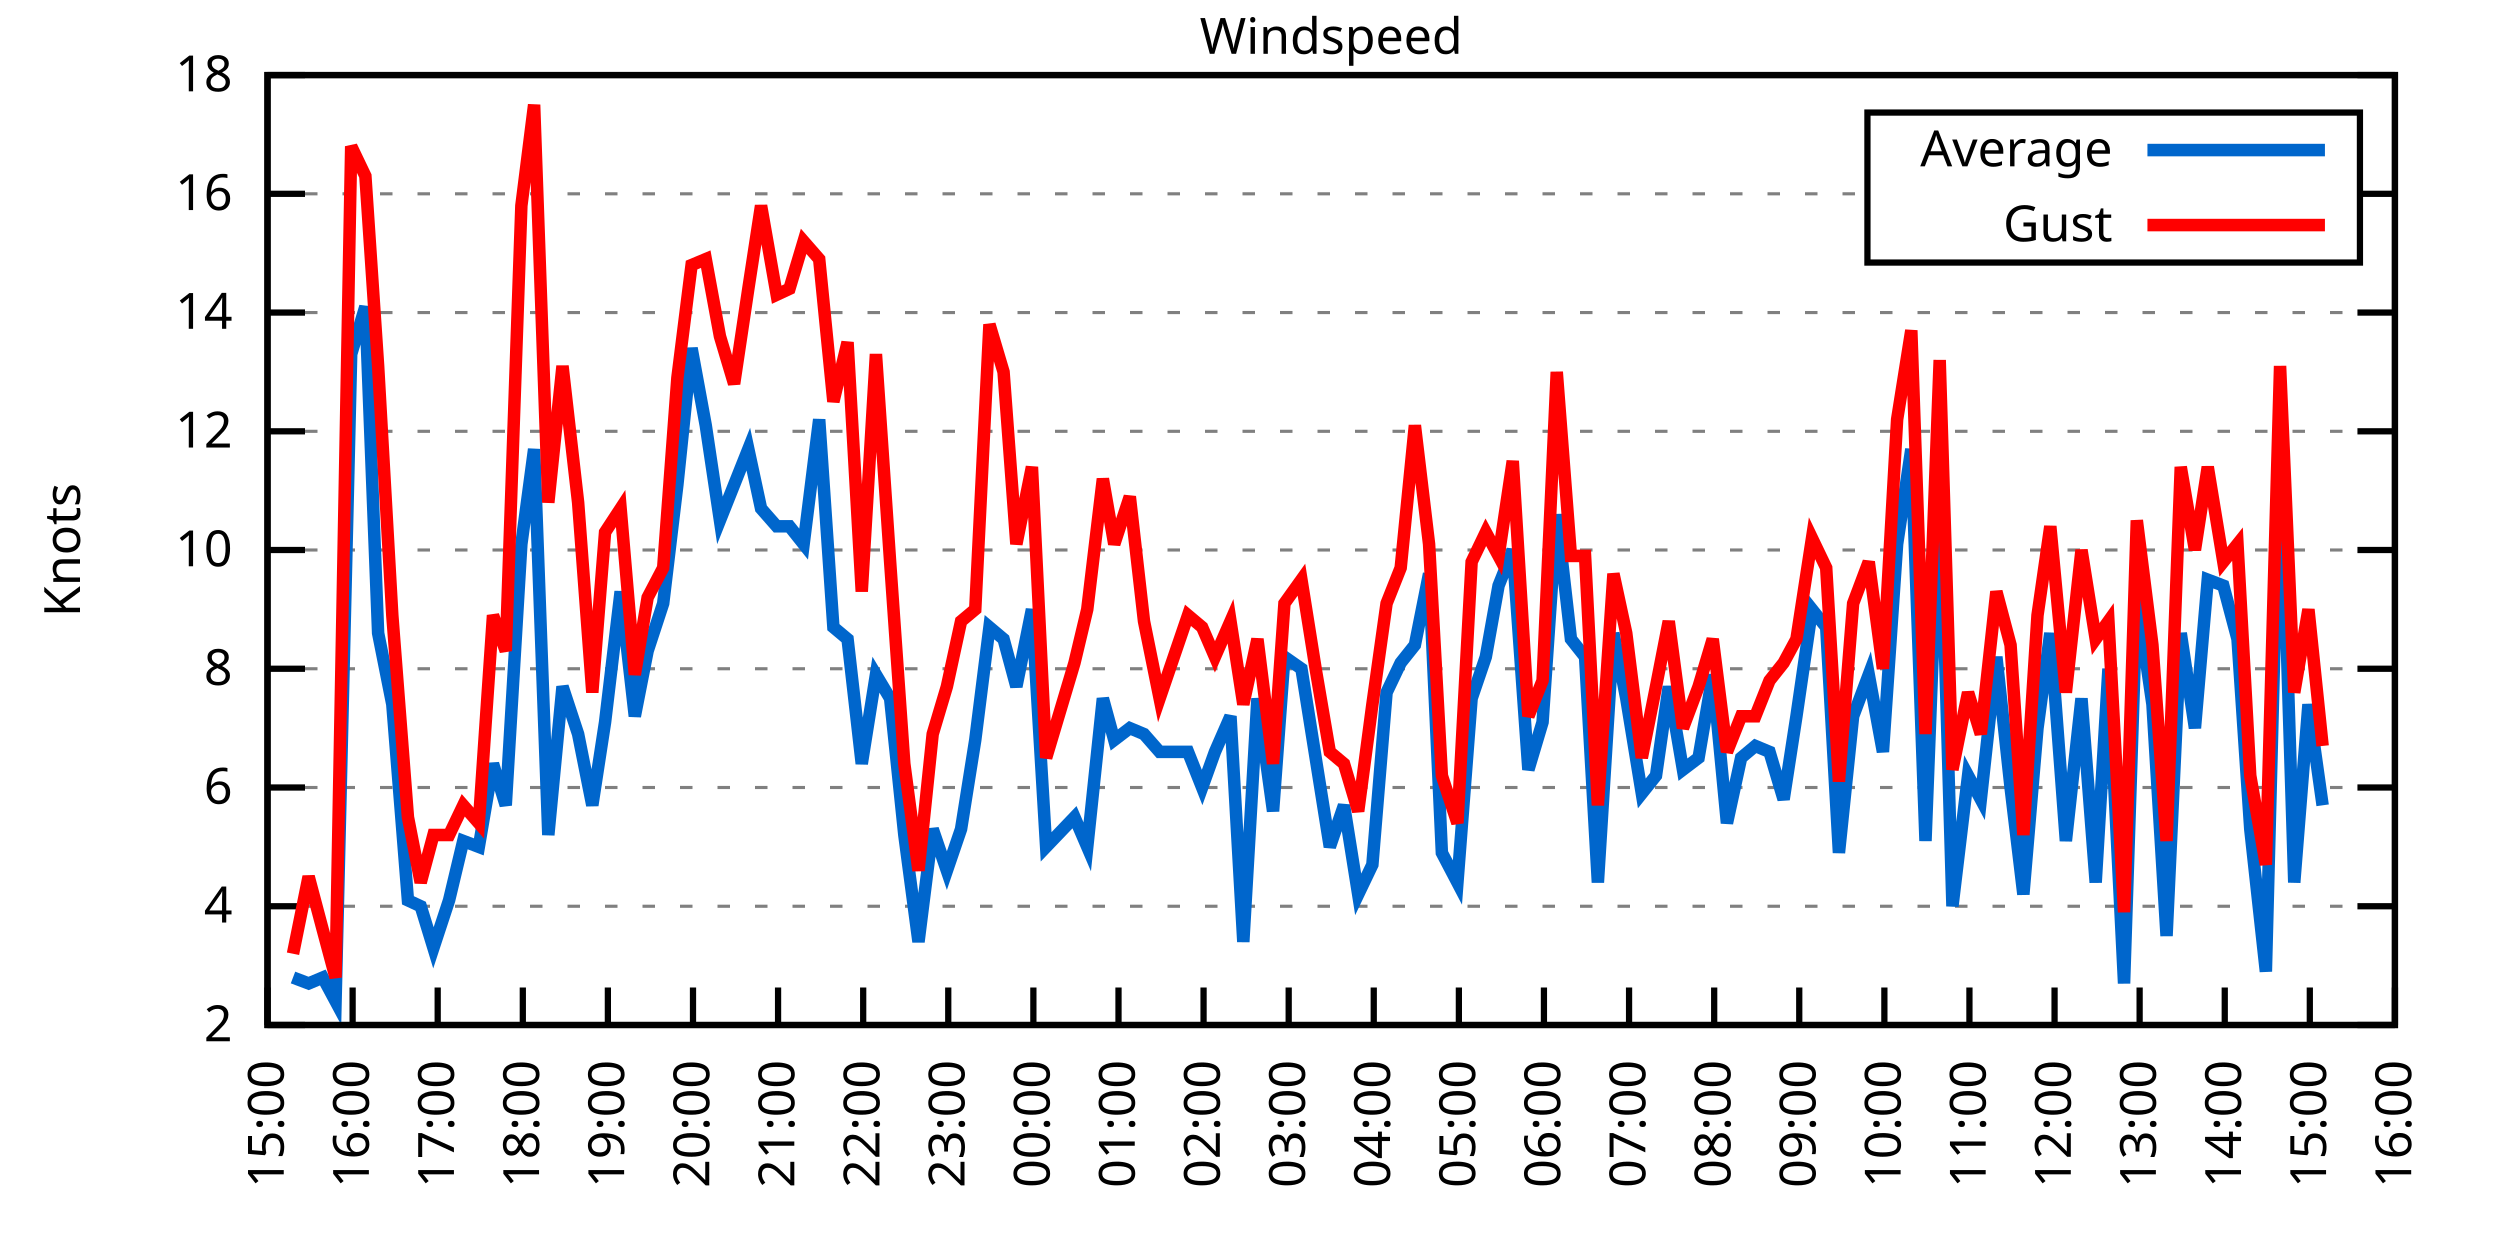
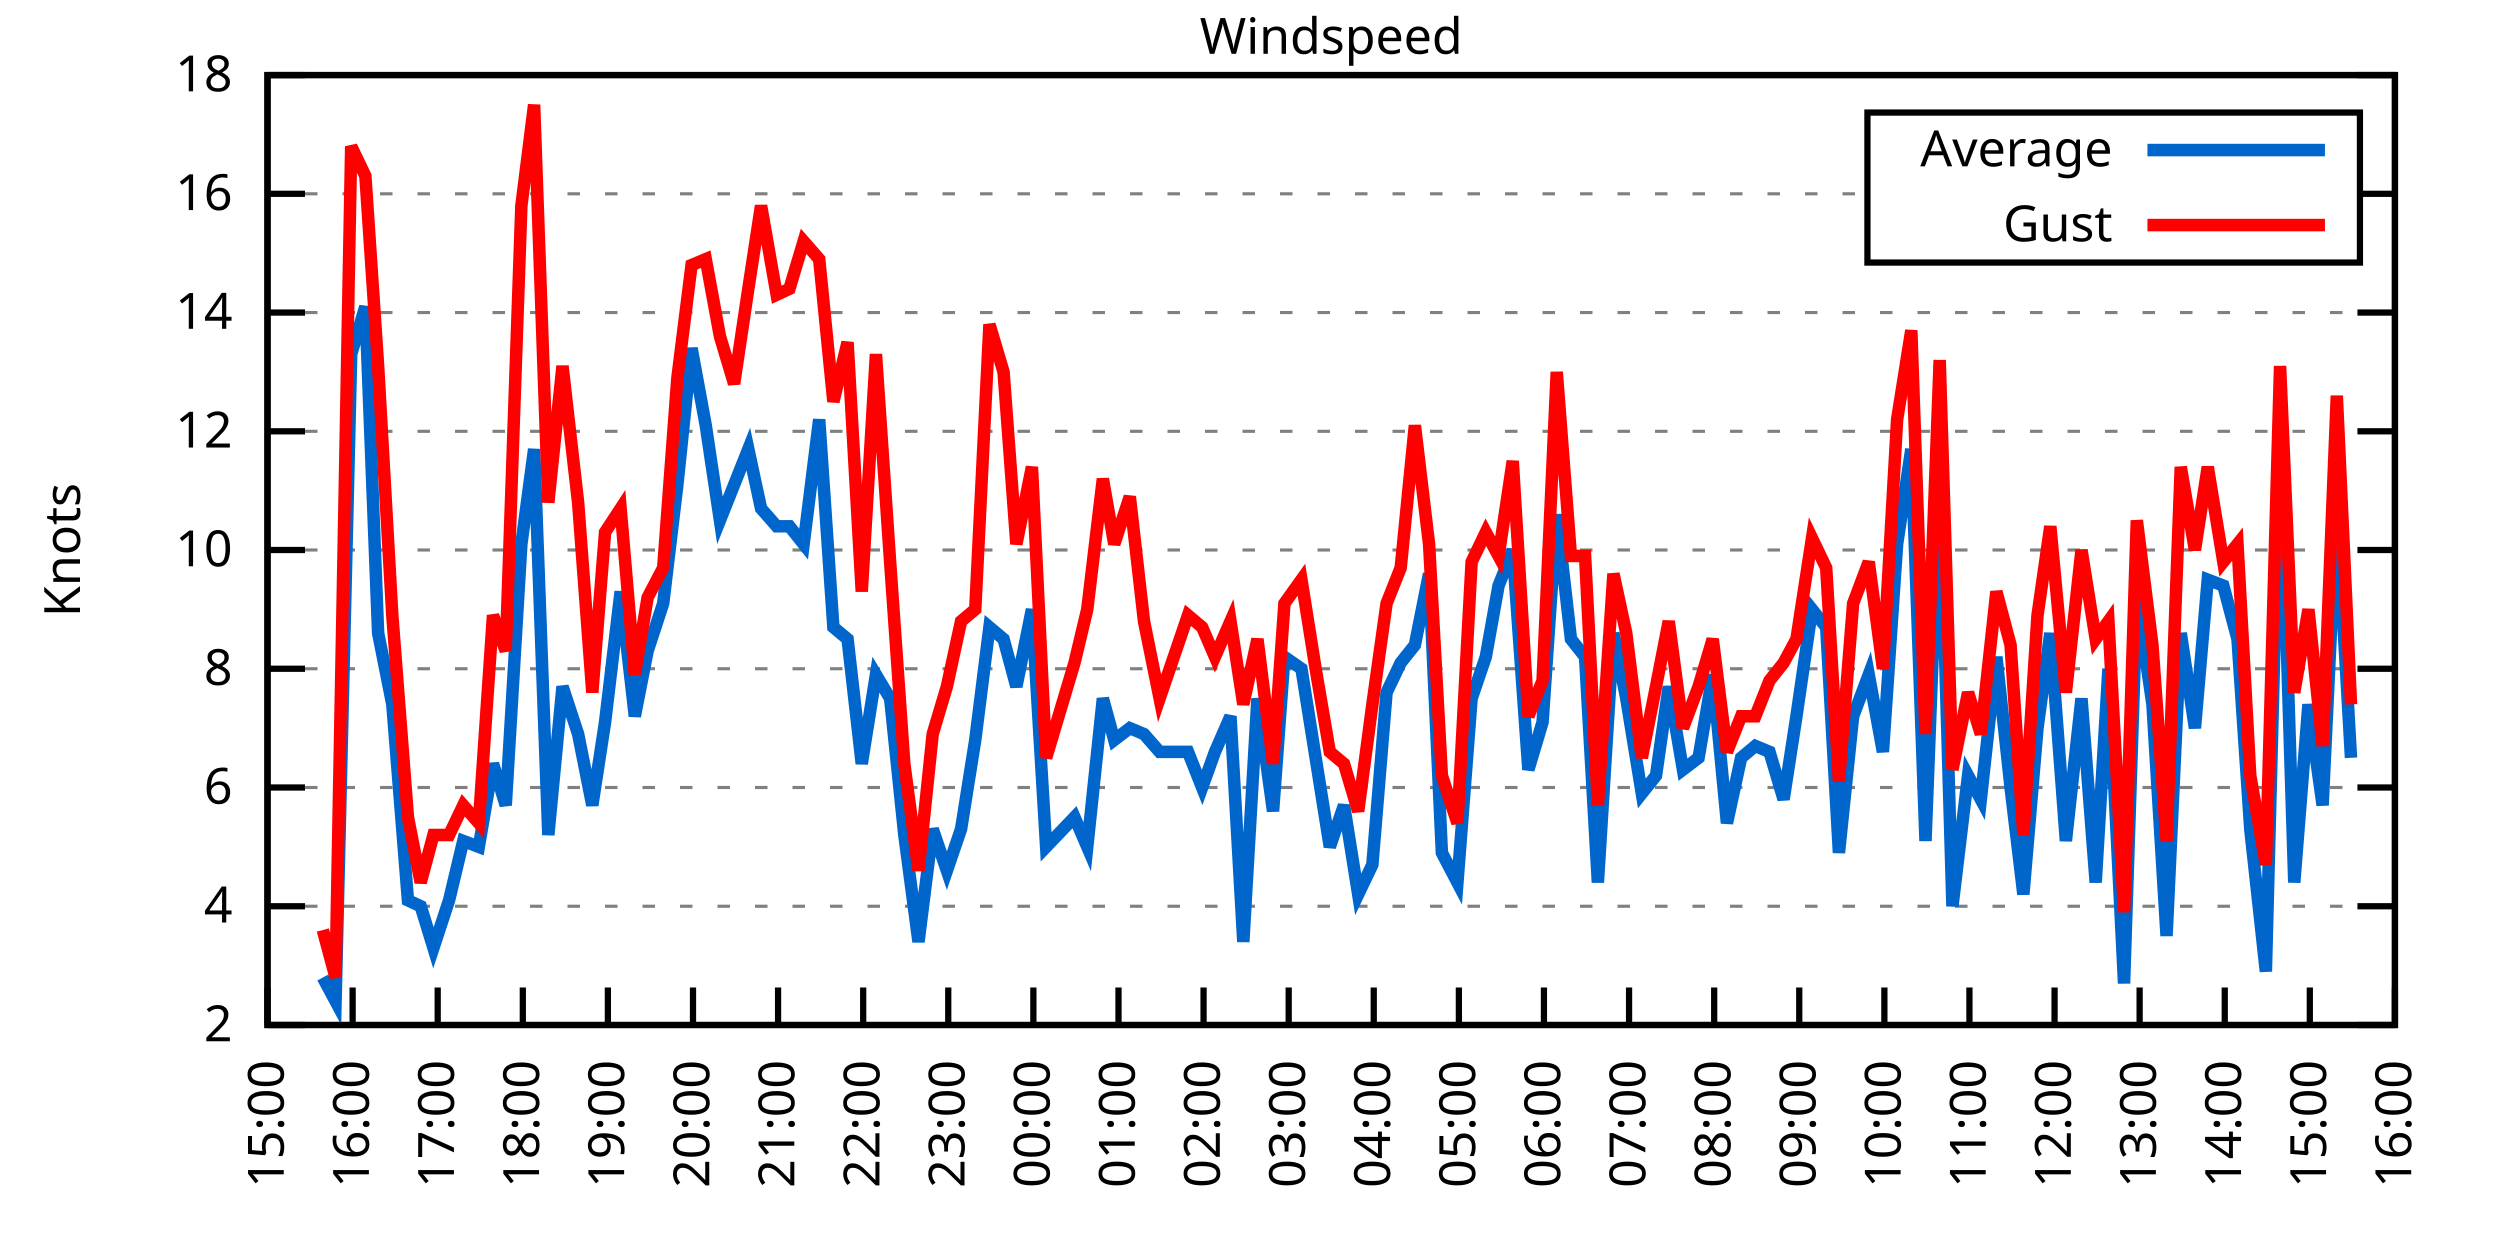
<svg xmlns="http://www.w3.org/2000/svg" xmlns:xlink="http://www.w3.org/1999/xlink" width="400" height="200" viewBox="0 0 400 200">
  <g id="gnuplot_canvas">
    <rect x="0" y="0" width="400" height="200" fill="none" />
    <defs>
      <circle id="gpDot" r="0.5" stroke-width="0.5" stroke="currentColor" />
      <path id="gpPt0" stroke-width="0.333" stroke="currentColor" d="M-1,0 h2 M0,-1 v2" />
      <path id="gpPt1" stroke-width="0.333" stroke="currentColor" d="M-1,-1 L1,1 M1,-1 L-1,1" />
      <path id="gpPt2" stroke-width="0.333" stroke="currentColor" d="M-1,0 L1,0 M0,-1 L0,1 M-1,-1 L1,1 M-1,1 L1,-1" />
      <rect id="gpPt3" stroke-width="0.333" stroke="currentColor" x="-1" y="-1" width="2" height="2" />
      <rect id="gpPt4" stroke-width="0.333" stroke="currentColor" fill="currentColor" x="-1" y="-1" width="2" height="2" />
      <circle id="gpPt5" stroke-width="0.333" stroke="currentColor" cx="0" cy="0" r="1" />
      <use xlink:href="#gpPt5" id="gpPt6" fill="currentColor" stroke="none" />
      <path id="gpPt7" stroke-width="0.333" stroke="currentColor" d="M0,-1.33 L-1.33,0.67 L1.33,0.67 z" />
      <use xlink:href="#gpPt7" id="gpPt8" fill="currentColor" stroke="none" />
      <use xlink:href="#gpPt7" id="gpPt9" stroke="currentColor" transform="rotate(180)" />
      <use xlink:href="#gpPt9" id="gpPt10" fill="currentColor" stroke="none" />
      <use xlink:href="#gpPt3" id="gpPt11" stroke="currentColor" transform="rotate(45)" />
      <use xlink:href="#gpPt11" id="gpPt12" fill="currentColor" stroke="none" />
      <path id="gpPt13" stroke-width="0.333" stroke="currentColor" d="M0,1.330 L1.265,0.411 L0.782,-1.067 L-0.782,-1.076 L-1.265,0.411 z" />
      <use xlink:href="#gpPt13" id="gpPt14" fill="currentColor" stroke="none" />
      <filter id="textbox" filterUnits="objectBoundingBox" x="0" y="0" height="1" width="1">
        <feFlood flood-color="white" flood-opacity="1" result="bgnd" />
        <feComposite in="SourceGraphic" in2="bgnd" operator="atop" />
      </filter>
      <filter id="greybox" filterUnits="objectBoundingBox" x="0" y="0" height="1" width="1">
        <feFlood flood-color="lightgrey" flood-opacity="1" result="grey" />
        <feComposite in="SourceGraphic" in2="grey" operator="atop" />
      </filter>
    </defs>
    <g fill="none" color="white" stroke="currentColor" stroke-width="1.00" stroke-linecap="butt" stroke-linejoin="miter">
</g>
    <g fill="none" color="black" stroke="currentColor" stroke-width="1.00" stroke-linecap="butt" stroke-linejoin="miter">
      <g stroke="none" shape-rendering="crispEdges">
        <polygon fill="rgb(255, 255, 255)" points="42.80,164.00 383.18,164.00 383.18,12.02 42.80,12.02 " />
      </g>
    </g>
    <g fill="none" color="black" stroke="currentColor" stroke-width="1.00" stroke-linecap="butt" stroke-linejoin="miter">
</g>
    <g fill="none" color="black" stroke="black" stroke-width="0.50" stroke-linecap="butt" stroke-linejoin="miter">
</g>
    <g fill="none" color="gray" stroke="currentColor" stroke-width="0.50" stroke-linecap="butt" stroke-linejoin="miter">
      <path stroke="gray" stroke-dasharray="2,4" class="gridline" d="M42.80,164.00 L383.19,164.00  " />
    </g>
    <g fill="none" color="gray" stroke="gray" stroke-width="1.00" stroke-linecap="butt" stroke-linejoin="miter">
</g>
    <g fill="none" color="black" stroke="currentColor" stroke-width="1.00" stroke-linecap="butt" stroke-linejoin="miter">
      <path stroke="black" d="M42.80,164.00 L48.80,164.00 M383.19,164.00 L377.19,164.00  " />
      <g transform="translate(37.20,166.60)" stroke="none" fill="black" font-family="Sans" font-size="8.00" text-anchor="end">
        <text>
          <tspan font-family="Sans"> 2</tspan>
        </text>
      </g>
    </g>
    <g fill="none" color="black" stroke="currentColor" stroke-width="1.00" stroke-linecap="butt" stroke-linejoin="miter">
</g>
    <g fill="none" color="black" stroke="black" stroke-width="0.50" stroke-linecap="butt" stroke-linejoin="miter">
</g>
    <g fill="none" color="gray" stroke="currentColor" stroke-width="0.50" stroke-linecap="butt" stroke-linejoin="miter">
      <path stroke="gray" stroke-dasharray="2,4" class="gridline" d="M42.80,145.00 L383.19,145.00  " />
    </g>
    <g fill="none" color="gray" stroke="gray" stroke-width="1.00" stroke-linecap="butt" stroke-linejoin="miter">
</g>
    <g fill="none" color="black" stroke="currentColor" stroke-width="1.00" stroke-linecap="butt" stroke-linejoin="miter">
      <path stroke="black" d="M42.80,145.00 L48.80,145.00 M383.19,145.00 L377.19,145.00  " />
      <g transform="translate(37.20,147.60)" stroke="none" fill="black" font-family="Sans" font-size="8.00" text-anchor="end">
        <text>
          <tspan font-family="Sans"> 4</tspan>
        </text>
      </g>
    </g>
    <g fill="none" color="black" stroke="currentColor" stroke-width="1.00" stroke-linecap="butt" stroke-linejoin="miter">
</g>
    <g fill="none" color="black" stroke="black" stroke-width="0.50" stroke-linecap="butt" stroke-linejoin="miter">
</g>
    <g fill="none" color="gray" stroke="currentColor" stroke-width="0.50" stroke-linecap="butt" stroke-linejoin="miter">
      <path stroke="gray" stroke-dasharray="2,4" class="gridline" d="M42.80,126.00 L383.19,126.00  " />
    </g>
    <g fill="none" color="gray" stroke="gray" stroke-width="1.00" stroke-linecap="butt" stroke-linejoin="miter">
</g>
    <g fill="none" color="black" stroke="currentColor" stroke-width="1.00" stroke-linecap="butt" stroke-linejoin="miter">
      <path stroke="black" d="M42.80,126.00 L48.80,126.00 M383.19,126.00 L377.19,126.00  " />
      <g transform="translate(37.20,128.60)" stroke="none" fill="black" font-family="Sans" font-size="8.00" text-anchor="end">
        <text>
          <tspan font-family="Sans"> 6</tspan>
        </text>
      </g>
    </g>
    <g fill="none" color="black" stroke="currentColor" stroke-width="1.00" stroke-linecap="butt" stroke-linejoin="miter">
</g>
    <g fill="none" color="black" stroke="black" stroke-width="0.50" stroke-linecap="butt" stroke-linejoin="miter">
</g>
    <g fill="none" color="gray" stroke="currentColor" stroke-width="0.50" stroke-linecap="butt" stroke-linejoin="miter">
      <path stroke="gray" stroke-dasharray="2,4" class="gridline" d="M42.80,107.00 L383.19,107.00  " />
    </g>
    <g fill="none" color="gray" stroke="gray" stroke-width="1.00" stroke-linecap="butt" stroke-linejoin="miter">
</g>
    <g fill="none" color="black" stroke="currentColor" stroke-width="1.00" stroke-linecap="butt" stroke-linejoin="miter">
      <path stroke="black" d="M42.80,107.00 L48.80,107.00 M383.19,107.00 L377.19,107.00  " />
      <g transform="translate(37.20,109.60)" stroke="none" fill="black" font-family="Sans" font-size="8.00" text-anchor="end">
        <text>
          <tspan font-family="Sans"> 8</tspan>
        </text>
      </g>
    </g>
    <g fill="none" color="black" stroke="currentColor" stroke-width="1.00" stroke-linecap="butt" stroke-linejoin="miter">
</g>
    <g fill="none" color="black" stroke="black" stroke-width="0.50" stroke-linecap="butt" stroke-linejoin="miter">
</g>
    <g fill="none" color="gray" stroke="currentColor" stroke-width="0.50" stroke-linecap="butt" stroke-linejoin="miter">
      <path stroke="gray" stroke-dasharray="2,4" class="gridline" d="M42.80,88.00 L383.19,88.00  " />
    </g>
    <g fill="none" color="gray" stroke="gray" stroke-width="1.00" stroke-linecap="butt" stroke-linejoin="miter">
</g>
    <g fill="none" color="black" stroke="currentColor" stroke-width="1.00" stroke-linecap="butt" stroke-linejoin="miter">
      <path stroke="black" d="M42.80,88.00 L48.80,88.00 M383.19,88.00 L377.19,88.00  " />
      <g transform="translate(37.20,90.60)" stroke="none" fill="black" font-family="Sans" font-size="8.00" text-anchor="end">
        <text>
          <tspan font-family="Sans"> 10</tspan>
        </text>
      </g>
    </g>
    <g fill="none" color="black" stroke="currentColor" stroke-width="1.00" stroke-linecap="butt" stroke-linejoin="miter">
</g>
    <g fill="none" color="black" stroke="black" stroke-width="0.50" stroke-linecap="butt" stroke-linejoin="miter">
</g>
    <g fill="none" color="gray" stroke="currentColor" stroke-width="0.50" stroke-linecap="butt" stroke-linejoin="miter">
      <path stroke="gray" stroke-dasharray="2,4" class="gridline" d="M42.80,69.01 L383.19,69.01  " />
    </g>
    <g fill="none" color="gray" stroke="gray" stroke-width="1.00" stroke-linecap="butt" stroke-linejoin="miter">
</g>
    <g fill="none" color="black" stroke="currentColor" stroke-width="1.00" stroke-linecap="butt" stroke-linejoin="miter">
      <path stroke="black" d="M42.80,69.01 L48.80,69.01 M383.19,69.01 L377.19,69.01  " />
      <g transform="translate(37.20,71.61)" stroke="none" fill="black" font-family="Sans" font-size="8.00" text-anchor="end">
        <text>
          <tspan font-family="Sans"> 12</tspan>
        </text>
      </g>
    </g>
    <g fill="none" color="black" stroke="currentColor" stroke-width="1.00" stroke-linecap="butt" stroke-linejoin="miter">
</g>
    <g fill="none" color="black" stroke="black" stroke-width="0.50" stroke-linecap="butt" stroke-linejoin="miter">
</g>
    <g fill="none" color="gray" stroke="currentColor" stroke-width="0.50" stroke-linecap="butt" stroke-linejoin="miter">
      <path stroke="gray" stroke-dasharray="2,4" class="gridline" d="M42.80,50.01 L383.19,50.01  " />
    </g>
    <g fill="none" color="gray" stroke="gray" stroke-width="1.00" stroke-linecap="butt" stroke-linejoin="miter">
</g>
    <g fill="none" color="black" stroke="currentColor" stroke-width="1.00" stroke-linecap="butt" stroke-linejoin="miter">
      <path stroke="black" d="M42.80,50.01 L48.80,50.01 M383.19,50.01 L377.19,50.01  " />
      <g transform="translate(37.20,52.61)" stroke="none" fill="black" font-family="Sans" font-size="8.00" text-anchor="end">
        <text>
          <tspan font-family="Sans"> 14</tspan>
        </text>
      </g>
    </g>
    <g fill="none" color="black" stroke="currentColor" stroke-width="1.00" stroke-linecap="butt" stroke-linejoin="miter">
</g>
    <g fill="none" color="black" stroke="black" stroke-width="0.50" stroke-linecap="butt" stroke-linejoin="miter">
</g>
    <g fill="none" color="gray" stroke="currentColor" stroke-width="0.50" stroke-linecap="butt" stroke-linejoin="miter">
      <path stroke="gray" stroke-dasharray="2,4" class="gridline" d="M42.80,31.01 L298.79,31.01 M377.59,31.01 L383.19,31.01  " />
    </g>
    <g fill="none" color="gray" stroke="gray" stroke-width="1.00" stroke-linecap="butt" stroke-linejoin="miter">
</g>
    <g fill="none" color="black" stroke="currentColor" stroke-width="1.00" stroke-linecap="butt" stroke-linejoin="miter">
      <path stroke="black" d="M42.80,31.01 L48.80,31.01 M383.19,31.01 L377.19,31.01  " />
      <g transform="translate(37.20,33.61)" stroke="none" fill="black" font-family="Sans" font-size="8.00" text-anchor="end">
        <text>
          <tspan font-family="Sans"> 16</tspan>
        </text>
      </g>
    </g>
    <g fill="none" color="black" stroke="currentColor" stroke-width="1.00" stroke-linecap="butt" stroke-linejoin="miter">
</g>
    <g fill="none" color="black" stroke="black" stroke-width="0.50" stroke-linecap="butt" stroke-linejoin="miter">
</g>
    <g fill="none" color="gray" stroke="currentColor" stroke-width="0.50" stroke-linecap="butt" stroke-linejoin="miter">
      <path stroke="gray" stroke-dasharray="2,4" class="gridline" d="M42.80,12.01 L383.19,12.01  " />
    </g>
    <g fill="none" color="gray" stroke="gray" stroke-width="1.00" stroke-linecap="butt" stroke-linejoin="miter">
</g>
    <g fill="none" color="black" stroke="currentColor" stroke-width="1.00" stroke-linecap="butt" stroke-linejoin="miter">
      <path stroke="black" d="M42.80,12.01 L48.80,12.01 M383.19,12.01 L377.19,12.01  " />
      <g transform="translate(37.20,14.61)" stroke="none" fill="black" font-family="Sans" font-size="8.00" text-anchor="end">
        <text>
          <tspan font-family="Sans"> 18</tspan>
        </text>
      </g>
    </g>
    <g fill="none" color="black" stroke="currentColor" stroke-width="1.00" stroke-linecap="butt" stroke-linejoin="miter">
      <path stroke="black" d="M42.80,164.00 L42.80,158.00  " />
      <g transform="translate(45.40,169.60) rotate(270.00)" stroke="none" fill="black" font-family="Sans" font-size="8.00" text-anchor="end">
        <text>
          <tspan font-family="Sans">15:00</tspan>
        </text>
      </g>
    </g>
    <g fill="none" color="black" stroke="currentColor" stroke-width="1.00" stroke-linecap="butt" stroke-linejoin="miter">
      <path stroke="black" d="M56.42,164.00 L56.42,158.00  " />
      <g transform="translate(59.02,169.60) rotate(270.00)" stroke="none" fill="black" font-family="Sans" font-size="8.00" text-anchor="end">
        <text>
          <tspan font-family="Sans">16:00</tspan>
        </text>
      </g>
    </g>
    <g fill="none" color="black" stroke="currentColor" stroke-width="1.00" stroke-linecap="butt" stroke-linejoin="miter">
      <path stroke="black" d="M70.03,164.00 L70.03,158.00  " />
      <g transform="translate(72.63,169.60) rotate(270.00)" stroke="none" fill="black" font-family="Sans" font-size="8.00" text-anchor="end">
        <text>
          <tspan font-family="Sans">17:00</tspan>
        </text>
      </g>
    </g>
    <g fill="none" color="black" stroke="currentColor" stroke-width="1.00" stroke-linecap="butt" stroke-linejoin="miter">
      <path stroke="black" d="M83.65,164.00 L83.65,158.00  " />
      <g transform="translate(86.25,169.60) rotate(270.00)" stroke="none" fill="black" font-family="Sans" font-size="8.00" text-anchor="end">
        <text>
          <tspan font-family="Sans">18:00</tspan>
        </text>
      </g>
    </g>
    <g fill="none" color="black" stroke="currentColor" stroke-width="1.00" stroke-linecap="butt" stroke-linejoin="miter">
      <path stroke="black" d="M97.26,164.00 L97.26,158.00  " />
      <g transform="translate(99.86,169.60) rotate(270.00)" stroke="none" fill="black" font-family="Sans" font-size="8.00" text-anchor="end">
        <text>
          <tspan font-family="Sans">19:00</tspan>
        </text>
      </g>
    </g>
    <g fill="none" color="black" stroke="currentColor" stroke-width="1.00" stroke-linecap="butt" stroke-linejoin="miter">
      <path stroke="black" d="M110.88,164.00 L110.88,158.00  " />
      <g transform="translate(113.48,169.60) rotate(270.00)" stroke="none" fill="black" font-family="Sans" font-size="8.00" text-anchor="end">
        <text>
          <tspan font-family="Sans">20:00</tspan>
        </text>
      </g>
    </g>
    <g fill="none" color="black" stroke="currentColor" stroke-width="1.00" stroke-linecap="butt" stroke-linejoin="miter">
      <path stroke="black" d="M124.49,164.00 L124.49,158.00  " />
      <g transform="translate(127.09,169.60) rotate(270.00)" stroke="none" fill="black" font-family="Sans" font-size="8.00" text-anchor="end">
        <text>
          <tspan font-family="Sans">21:00</tspan>
        </text>
      </g>
    </g>
    <g fill="none" color="black" stroke="currentColor" stroke-width="1.00" stroke-linecap="butt" stroke-linejoin="miter">
      <path stroke="black" d="M138.11,164.00 L138.11,158.00  " />
      <g transform="translate(140.71,169.60) rotate(270.00)" stroke="none" fill="black" font-family="Sans" font-size="8.00" text-anchor="end">
        <text>
          <tspan font-family="Sans">22:00</tspan>
        </text>
      </g>
    </g>
    <g fill="none" color="black" stroke="currentColor" stroke-width="1.00" stroke-linecap="butt" stroke-linejoin="miter">
      <path stroke="black" d="M151.72,164.00 L151.72,158.00  " />
      <g transform="translate(154.32,169.60) rotate(270.00)" stroke="none" fill="black" font-family="Sans" font-size="8.00" text-anchor="end">
        <text>
          <tspan font-family="Sans">23:00</tspan>
        </text>
      </g>
    </g>
    <g fill="none" color="black" stroke="currentColor" stroke-width="1.00" stroke-linecap="butt" stroke-linejoin="miter">
      <path stroke="black" d="M165.34,164.00 L165.34,158.00  " />
      <g transform="translate(167.94,169.60) rotate(270.00)" stroke="none" fill="black" font-family="Sans" font-size="8.00" text-anchor="end">
        <text>
          <tspan font-family="Sans">00:00</tspan>
        </text>
      </g>
    </g>
    <g fill="none" color="black" stroke="currentColor" stroke-width="1.00" stroke-linecap="butt" stroke-linejoin="miter">
      <path stroke="black" d="M178.96,164.00 L178.96,158.00  " />
      <g transform="translate(181.56,169.60) rotate(270.00)" stroke="none" fill="black" font-family="Sans" font-size="8.00" text-anchor="end">
        <text>
          <tspan font-family="Sans">01:00</tspan>
        </text>
      </g>
    </g>
    <g fill="none" color="black" stroke="currentColor" stroke-width="1.00" stroke-linecap="butt" stroke-linejoin="miter">
      <path stroke="black" d="M192.57,164.00 L192.57,158.00  " />
      <g transform="translate(195.17,169.60) rotate(270.00)" stroke="none" fill="black" font-family="Sans" font-size="8.00" text-anchor="end">
        <text>
          <tspan font-family="Sans">02:00</tspan>
        </text>
      </g>
    </g>
    <g fill="none" color="black" stroke="currentColor" stroke-width="1.00" stroke-linecap="butt" stroke-linejoin="miter">
      <path stroke="black" d="M206.19,164.00 L206.19,158.00  " />
      <g transform="translate(208.79,169.60) rotate(270.00)" stroke="none" fill="black" font-family="Sans" font-size="8.00" text-anchor="end">
        <text>
          <tspan font-family="Sans">03:00</tspan>
        </text>
      </g>
    </g>
    <g fill="none" color="black" stroke="currentColor" stroke-width="1.00" stroke-linecap="butt" stroke-linejoin="miter">
      <path stroke="black" d="M219.80,164.00 L219.80,158.00  " />
      <g transform="translate(222.40,169.60) rotate(270.00)" stroke="none" fill="black" font-family="Sans" font-size="8.00" text-anchor="end">
        <text>
          <tspan font-family="Sans">04:00</tspan>
        </text>
      </g>
    </g>
    <g fill="none" color="black" stroke="currentColor" stroke-width="1.00" stroke-linecap="butt" stroke-linejoin="miter">
      <path stroke="black" d="M233.42,164.00 L233.42,158.00  " />
      <g transform="translate(236.02,169.60) rotate(270.00)" stroke="none" fill="black" font-family="Sans" font-size="8.00" text-anchor="end">
        <text>
          <tspan font-family="Sans">05:00</tspan>
        </text>
      </g>
    </g>
    <g fill="none" color="black" stroke="currentColor" stroke-width="1.00" stroke-linecap="butt" stroke-linejoin="miter">
      <path stroke="black" d="M247.03,164.00 L247.03,158.00  " />
      <g transform="translate(249.63,169.60) rotate(270.00)" stroke="none" fill="black" font-family="Sans" font-size="8.00" text-anchor="end">
        <text>
          <tspan font-family="Sans">06:00</tspan>
        </text>
      </g>
    </g>
    <g fill="none" color="black" stroke="currentColor" stroke-width="1.00" stroke-linecap="butt" stroke-linejoin="miter">
      <path stroke="black" d="M260.65,164.00 L260.65,158.00  " />
      <g transform="translate(263.25,169.60) rotate(270.00)" stroke="none" fill="black" font-family="Sans" font-size="8.00" text-anchor="end">
        <text>
          <tspan font-family="Sans">07:00</tspan>
        </text>
      </g>
    </g>
    <g fill="none" color="black" stroke="currentColor" stroke-width="1.00" stroke-linecap="butt" stroke-linejoin="miter">
      <path stroke="black" d="M274.27,164.00 L274.27,158.00  " />
      <g transform="translate(276.87,169.60) rotate(270.00)" stroke="none" fill="black" font-family="Sans" font-size="8.00" text-anchor="end">
        <text>
          <tspan font-family="Sans">08:00</tspan>
        </text>
      </g>
    </g>
    <g fill="none" color="black" stroke="currentColor" stroke-width="1.00" stroke-linecap="butt" stroke-linejoin="miter">
      <path stroke="black" d="M287.88,164.00 L287.88,158.00  " />
      <g transform="translate(290.48,169.60) rotate(270.00)" stroke="none" fill="black" font-family="Sans" font-size="8.00" text-anchor="end">
        <text>
          <tspan font-family="Sans">09:00</tspan>
        </text>
      </g>
    </g>
    <g fill="none" color="black" stroke="currentColor" stroke-width="1.00" stroke-linecap="butt" stroke-linejoin="miter">
      <path stroke="black" d="M301.50,164.00 L301.50,158.00  " />
      <g transform="translate(304.10,169.60) rotate(270.00)" stroke="none" fill="black" font-family="Sans" font-size="8.00" text-anchor="end">
        <text>
          <tspan font-family="Sans">10:00</tspan>
        </text>
      </g>
    </g>
    <g fill="none" color="black" stroke="currentColor" stroke-width="1.00" stroke-linecap="butt" stroke-linejoin="miter">
      <path stroke="black" d="M315.11,164.00 L315.11,158.00  " />
      <g transform="translate(317.71,169.60) rotate(270.00)" stroke="none" fill="black" font-family="Sans" font-size="8.00" text-anchor="end">
        <text>
          <tspan font-family="Sans">11:00</tspan>
        </text>
      </g>
    </g>
    <g fill="none" color="black" stroke="currentColor" stroke-width="1.00" stroke-linecap="butt" stroke-linejoin="miter">
      <path stroke="black" d="M328.73,164.00 L328.73,158.00  " />
      <g transform="translate(331.33,169.60) rotate(270.00)" stroke="none" fill="black" font-family="Sans" font-size="8.00" text-anchor="end">
        <text>
          <tspan font-family="Sans">12:00</tspan>
        </text>
      </g>
    </g>
    <g fill="none" color="black" stroke="currentColor" stroke-width="1.00" stroke-linecap="butt" stroke-linejoin="miter">
      <path stroke="black" d="M342.34,164.00 L342.34,158.00  " />
      <g transform="translate(344.94,169.60) rotate(270.00)" stroke="none" fill="black" font-family="Sans" font-size="8.00" text-anchor="end">
        <text>
          <tspan font-family="Sans">13:00</tspan>
        </text>
      </g>
    </g>
    <g fill="none" color="black" stroke="currentColor" stroke-width="1.00" stroke-linecap="butt" stroke-linejoin="miter">
      <path stroke="black" d="M355.96,164.00 L355.96,158.00  " />
      <g transform="translate(358.56,169.60) rotate(270.00)" stroke="none" fill="black" font-family="Sans" font-size="8.00" text-anchor="end">
        <text>
          <tspan font-family="Sans">14:00</tspan>
        </text>
      </g>
    </g>
    <g fill="none" color="black" stroke="currentColor" stroke-width="1.00" stroke-linecap="butt" stroke-linejoin="miter">
      <path stroke="black" d="M369.57,164.00 L369.57,158.00  " />
      <g transform="translate(372.17,169.60) rotate(270.00)" stroke="none" fill="black" font-family="Sans" font-size="8.00" text-anchor="end">
        <text>
          <tspan font-family="Sans">15:00</tspan>
        </text>
      </g>
    </g>
    <g fill="none" color="black" stroke="currentColor" stroke-width="1.00" stroke-linecap="butt" stroke-linejoin="miter">
      <path stroke="black" d="M383.19,164.00 L383.19,158.00  " />
      <g transform="translate(385.79,169.60) rotate(270.00)" stroke="none" fill="black" font-family="Sans" font-size="8.00" text-anchor="end">
        <text>
          <tspan font-family="Sans">16:00</tspan>
        </text>
      </g>
    </g>
    <g fill="none" color="black" stroke="currentColor" stroke-width="1.00" stroke-linecap="butt" stroke-linejoin="miter">
</g>
    <g fill="none" color="black" stroke="currentColor" stroke-width="1.00" stroke-linecap="butt" stroke-linejoin="miter">
      <path stroke="black" d="M42.80,12.01 L42.80,164.00 L383.19,164.00 L383.19,12.01 L42.80,12.01 Z  " />
    </g>
    <g fill="none" color="black" stroke="currentColor" stroke-width="1.00" stroke-linecap="butt" stroke-linejoin="miter">
</g>
    <g fill="none" color="black" stroke="currentColor" stroke-width="1.00" stroke-linecap="butt" stroke-linejoin="miter">
      <path stroke="black" d="M298.79,42.01 L298.79,18.01 L377.59,18.01 L377.59,42.01 L298.79,42.01 Z  " />
    </g>
    <g id="Windspeed_plot_1">
      <g fill="none" color="white" stroke="black" stroke-width="2.00" stroke-linecap="butt" stroke-linejoin="miter">
</g>
      <g fill="none" color="black" stroke="currentColor" stroke-width="2.00" stroke-linecap="butt" stroke-linejoin="miter">
        <g transform="translate(337.99,26.61)" stroke="none" fill="black" font-family="Sans" font-size="8.00" text-anchor="end">
          <text>
            <tspan font-family="Sans">Average</tspan>
          </text>
        </g>
      </g>
      <g fill="none" color="black" stroke="currentColor" stroke-width="2.00" stroke-linecap="butt" stroke-linejoin="miter">
-         <path stroke="rgb(  0, 102, 204)" d="M343.59,24.01 L371.99,24.01 M46.88,156.40 L49.38,157.35 L51.65,156.40 L53.69,160.20 L56.19,56.66 L58.46,49.06   L60.50,101.30 L62.77,112.70 L65.27,144.05 L67.31,145.00 L69.35,151.65 L71.85,144.05 L74.12,134.55 L76.61,135.50   L78.88,122.20 L80.92,128.85 L83.42,87.06 L85.46,71.86 L87.73,133.60 L90.00,109.85 L92.50,117.45 L94.77,128.85   L96.81,115.55 L99.30,94.65 L101.57,114.60 L103.62,104.15 L106.11,96.55 L108.38,77.56 L110.65,55.71 L112.92,68.06   L115.19,83.26 L117.46,77.56 L119.73,71.86 L121.77,81.36 L124.27,84.21 L126.31,84.21 L128.58,87.06 L131.07,67.11   L133.34,100.35 L135.61,102.25 L137.88,122.20 L140.15,107.95 L142.42,111.75 L144.69,133.60 L146.96,150.70 L149.23,132.65   L151.50,139.30 L153.77,132.65 L156.04,118.40 L158.31,100.35 L160.57,102.25 L162.62,109.85 L165.11,97.50 L167.38,135.50   L171.92,130.75 L173.96,135.50 L176.46,111.75 L178.28,118.40 L180.77,116.50 L183.04,117.45 L185.54,120.30 L190.08,120.30   L192.34,126.00 L194.39,120.30 L196.88,114.60 L198.93,150.70 L201.19,111.75 L203.69,129.80 L205.51,105.10 L208.23,107.00   L210.50,121.25 L212.77,135.50 L215.04,128.85 L217.31,143.10 L219.58,138.35 L221.85,110.80 L224.11,106.05 L226.38,103.20   L228.65,91.80 L230.70,136.45 L233.19,141.20 L235.46,111.75 L237.73,105.10 L239.77,93.70 L242.04,88.00 L244.54,123.15   L246.81,115.55 L249.08,82.31 L251.35,102.25 L253.61,105.10 L255.66,141.20 L258.15,101.30 L260.20,111.75 L262.69,126.95   L264.96,124.10 L267.00,109.85 L269.27,123.15 L271.77,121.25 L274.04,107.95 L276.31,131.70 L278.58,121.25 L280.85,119.35   L283.12,120.30 L285.38,127.90 L287.43,114.60 L289.92,97.50 L292.19,100.35 L294.23,136.45 L296.50,114.60 L299.00,107.95   L301.27,120.30 L303.54,87.06 L305.81,71.86 L308.08,134.55 L310.35,75.66 L312.39,145.00 L314.89,124.10 L316.93,127.90   L319.42,105.10 L321.69,126.00 L323.74,143.10 L326.00,116.50 L328.05,101.30 L330.54,134.55 L333.04,111.75 L335.31,141.20   L337.35,107.00 L339.85,157.35 L341.89,95.60 L344.39,112.70 L346.65,149.75 L348.92,101.30 L351.19,116.50 L353.24,92.75   L355.73,93.70 L358.00,102.25 L360.04,132.65 L362.54,155.45 L364.81,69.01 L367.08,141.20 L369.35,112.70 L371.62,128.85    " />
+         <path stroke="rgb(  0, 102, 204)" d="M343.59,24.01 L371.99,24.01 M51.65,156.40 L53.69,160.20 L56.19,56.66 L58.46,49.06 L60.50,101.30 L62.77,112.70   L65.27,144.05 L67.31,145.00 L69.35,151.65 L71.85,144.05 L74.12,134.55 L76.61,135.50 L78.88,122.20 L80.92,128.85   L83.42,87.06 L85.46,71.86 L87.73,133.60 L90.00,109.85 L92.50,117.45 L94.77,128.85 L96.81,115.55 L99.30,94.65   L101.57,114.60 L103.62,104.15 L106.11,96.55 L108.38,77.56 L110.65,55.71 L112.92,68.06 L115.19,83.26 L117.46,77.56   L119.73,71.86 L121.77,81.36 L124.27,84.21 L126.31,84.21 L128.58,87.06 L131.07,67.11 L133.34,100.35 L135.61,102.25   L137.88,122.20 L140.15,107.95 L142.42,111.75 L144.69,133.60 L146.96,150.70 L149.23,132.65 L151.50,139.30 L153.77,132.65   L156.04,118.40 L158.31,100.35 L160.57,102.25 L162.62,109.85 L165.11,97.50 L167.38,135.50 L171.92,130.75 L173.96,135.50   L176.46,111.75 L178.28,118.40 L180.77,116.50 L183.04,117.45 L185.54,120.30 L190.08,120.30 L192.34,126.00 L194.39,120.30   L196.88,114.60 L198.93,150.70 L201.19,111.75 L203.69,129.80 L205.51,105.10 L208.23,107.00 L210.50,121.25 L212.77,135.50   L215.04,128.85 L217.31,143.10 L219.58,138.35 L221.85,110.80 L224.11,106.05 L226.38,103.20 L228.65,91.80 L230.70,136.45   L233.19,141.20 L235.46,111.75 L237.73,105.10 L239.77,93.70 L242.04,88.00 L244.54,123.15 L246.81,115.55 L249.08,82.31   L251.35,102.25 L253.61,105.10 L255.66,141.20 L258.15,101.30 L260.20,111.75 L262.69,126.95 L264.96,124.10 L267.00,109.85   L269.27,123.15 L271.77,121.25 L274.04,107.95 L276.31,131.70 L278.58,121.25 L280.85,119.35 L283.12,120.30 L285.38,127.90   L287.43,114.60 L289.92,97.50 L292.19,100.35 L294.23,136.45 L296.50,114.60 L299.00,107.95 L301.27,120.30 L303.54,87.06   L305.81,71.86 L308.08,134.55 L310.35,75.66 L312.39,145.00 L314.89,124.10 L316.93,127.90 L319.42,105.10 L321.69,126.00   L323.74,143.10 L326.00,116.50 L328.05,101.30 L330.54,134.55 L333.04,111.75 L335.31,141.20 L337.35,107.00 L339.85,157.35   L341.89,95.60 L344.39,112.70 L346.65,149.75 L348.92,101.30 L351.19,116.50 L353.24,92.75 L355.73,93.70 L358.00,102.25   L360.04,132.65 L362.54,155.45 L364.81,69.01 L367.08,141.20 L369.35,112.70 L371.62,128.85 L373.89,81.36 L376.16,121.25    " />
      </g>
    </g>
    <g id="Windspeed_plot_2">
      <g fill="none" color="black" stroke="currentColor" stroke-width="2.00" stroke-linecap="butt" stroke-linejoin="miter">
        <g transform="translate(337.99,38.61)" stroke="none" fill="black" font-family="Sans" font-size="8.00" text-anchor="end">
          <text>
            <tspan font-family="Sans">Gust</tspan>
          </text>
        </g>
      </g>
      <g fill="none" color="black" stroke="currentColor" stroke-width="2.00" stroke-linecap="butt" stroke-linejoin="miter">
-         <path stroke="rgb(255,   0,   0)" d="M343.59,36.01 L371.99,36.01 M46.88,152.60 L49.38,140.25 L51.65,148.80 L53.69,156.40 L56.19,23.41 L58.46,28.16   L60.50,58.56 L62.77,98.45 L65.27,130.75 L67.31,141.20 L69.35,133.60 L71.85,133.60 L74.12,128.85 L76.61,131.70   L78.88,98.45 L80.92,104.15 L83.42,32.91 L85.46,16.76 L87.73,80.41 L90.00,58.56 L92.50,80.41 L94.77,110.80   L96.81,85.16 L99.30,81.36 L101.57,107.95 L103.62,95.60 L106.11,90.85 L108.38,60.46 L110.65,42.41 L112.92,41.46   L115.19,53.81 L117.46,61.41 L119.73,46.21 L121.77,32.91 L124.27,47.16 L126.31,46.21 L128.58,38.61 L131.07,41.46   L133.34,64.26 L135.61,54.76 L137.88,94.65 L140.15,56.66 L142.42,89.90 L144.69,122.20 L146.96,139.30 L149.23,117.45   L151.50,109.85 L153.77,99.40 L156.04,97.50 L158.31,51.91 L160.57,59.51 L162.62,87.06 L165.11,74.71 L167.38,121.25   L171.92,106.05 L173.96,97.50 L176.46,76.61 L178.28,87.06 L180.77,79.46 L183.04,99.40 L185.54,111.75 L190.08,98.45   L192.34,100.35 L194.39,105.10 L196.88,99.40 L198.93,112.70 L201.19,102.25 L203.69,122.20 L205.51,96.55 L208.23,92.75   L210.50,107.00 L212.77,120.30 L215.04,122.20 L217.31,129.80 L219.58,112.70 L221.85,96.55 L224.11,90.85 L226.38,68.06   L228.65,87.06 L230.70,124.10 L233.19,131.70 L235.46,89.90 L237.73,85.16 L239.77,88.95 L242.04,73.76 L244.54,114.60   L246.81,108.90 L249.08,59.51 L251.35,88.95 L253.61,88.95 L255.66,128.85 L258.15,91.80 L260.20,101.30 L262.69,121.25   L264.96,109.85 L267.00,99.40 L269.27,116.50 L271.77,109.85 L274.04,102.25 L276.31,120.30 L278.58,114.60 L280.85,114.60   L283.12,108.90 L285.38,106.05 L287.43,102.25 L289.92,86.11 L292.19,90.85 L294.23,125.05 L296.50,96.55 L299.00,89.90   L301.27,107.00 L303.54,67.11 L305.81,52.86 L308.08,117.45 L310.35,57.61 L312.39,123.15 L314.89,110.80 L316.93,117.45   L319.42,94.65 L321.69,103.20 L323.74,133.60 L326.00,98.45 L328.05,84.21 L330.54,110.80 L333.04,88.00 L335.31,102.25   L337.35,99.40 L339.85,145.95 L341.89,83.26 L344.39,103.20 L346.65,134.55 L348.92,74.71 L351.19,88.00 L353.24,74.71   L355.73,89.90 L358.00,87.06 L360.04,124.10 L362.54,138.35 L364.81,58.56 L367.08,110.80 L369.35,97.50 L371.62,119.35    " />
+         <path stroke="rgb(255,   0,   0)" d="M343.59,36.01 L371.99,36.01 M51.65,148.80 L53.69,156.40 L56.19,23.41 L58.46,28.16 L60.50,58.56 L62.77,98.45   L65.27,130.75 L67.31,141.20 L69.35,133.60 L71.85,133.60 L74.12,128.85 L76.61,131.70 L78.88,98.45 L80.92,104.15   L83.42,32.91 L85.46,16.76 L87.73,80.41 L90.00,58.56 L92.50,80.41 L94.77,110.80 L96.81,85.16 L99.30,81.36   L101.57,107.95 L103.62,95.60 L106.11,90.85 L108.38,60.46 L110.65,42.41 L112.92,41.46 L115.19,53.81 L117.46,61.41   L119.73,46.21 L121.77,32.91 L124.27,47.16 L126.31,46.21 L128.58,38.61 L131.07,41.46 L133.34,64.26 L135.61,54.76   L137.88,94.65 L140.15,56.66 L142.42,89.90 L144.69,122.20 L146.96,139.30 L149.23,117.45 L151.50,109.85 L153.77,99.40   L156.04,97.50 L158.31,51.91 L160.57,59.51 L162.62,87.06 L165.11,74.71 L167.38,121.25 L171.92,106.05 L173.96,97.50   L176.46,76.61 L178.28,87.06 L180.77,79.46 L183.04,99.40 L185.54,111.75 L190.08,98.45 L192.34,100.35 L194.39,105.10   L196.88,99.40 L198.93,112.70 L201.19,102.25 L203.69,122.20 L205.51,96.55 L208.23,92.75 L210.50,107.00 L212.77,120.30   L215.04,122.20 L217.31,129.80 L219.58,112.70 L221.85,96.55 L224.11,90.85 L226.38,68.06 L228.65,87.06 L230.70,124.10   L233.19,131.70 L235.46,89.90 L237.73,85.16 L239.77,88.95 L242.04,73.76 L244.54,114.60 L246.81,108.90 L249.08,59.51   L251.35,88.95 L253.61,88.95 L255.66,128.85 L258.15,91.80 L260.20,101.30 L262.69,121.25 L264.96,109.85 L267.00,99.40   L269.27,116.50 L271.77,109.85 L274.04,102.25 L276.31,120.30 L278.58,114.60 L280.85,114.60 L283.12,108.90 L285.38,106.05   L287.43,102.25 L289.92,86.11 L292.19,90.85 L294.23,125.05 L296.50,96.55 L299.00,89.90 L301.27,107.00 L303.54,67.11   L305.81,52.86 L308.08,117.45 L310.35,57.61 L312.39,123.15 L314.89,110.80 L316.93,117.45 L319.42,94.65 L321.69,103.20   L323.74,133.60 L326.00,98.45 L328.05,84.21 L330.54,110.80 L333.04,88.00 L335.31,102.25 L337.35,99.40 L339.85,145.95   L341.89,83.26 L344.39,103.20 L346.65,134.55 L348.92,74.71 L351.19,88.00 L353.24,74.71 L355.73,89.90 L358.00,87.06   L360.04,124.10 L362.54,138.35 L364.81,58.56 L367.08,110.80 L369.35,97.50 L371.62,119.35 L373.89,63.31 L376.16,112.70    " />
      </g>
    </g>
    <g fill="none" color="black" stroke="currentColor" stroke-width="2.00" stroke-linecap="butt" stroke-linejoin="miter">
</g>
    <g fill="none" color="black" stroke="black" stroke-width="1.00" stroke-linecap="butt" stroke-linejoin="miter">
</g>
    <g fill="none" color="black" stroke="currentColor" stroke-width="1.00" stroke-linecap="butt" stroke-linejoin="miter">
      <path stroke="black" d="M42.80,12.01 L42.80,164.00 L383.19,164.00 L383.19,12.01 L42.80,12.01 Z  " />
      <g transform="translate(12.80,88.01) rotate(270.00)" stroke="none" fill="black" font-family="Sans" font-size="8.00" text-anchor="middle">
        <text>
          <tspan font-family="Sans">Knots</tspan>
        </text>
      </g>
    </g>
    <g fill="none" color="black" stroke="currentColor" stroke-width="1.00" stroke-linecap="butt" stroke-linejoin="miter">
</g>
    <g fill="none" color="black" stroke="currentColor" stroke-width="1.00" stroke-linecap="butt" stroke-linejoin="miter">
      <g transform="translate(212.99,8.61)" stroke="none" fill="black" font-family="Sans" font-size="8.00" text-anchor="middle">
        <text>
          <tspan font-family="Sans">Windspeed</tspan>
        </text>
      </g>
    </g>
    <g fill="none" color="black" stroke="currentColor" stroke-width="1.00" stroke-linecap="butt" stroke-linejoin="miter">
</g>
  </g>
</svg>
